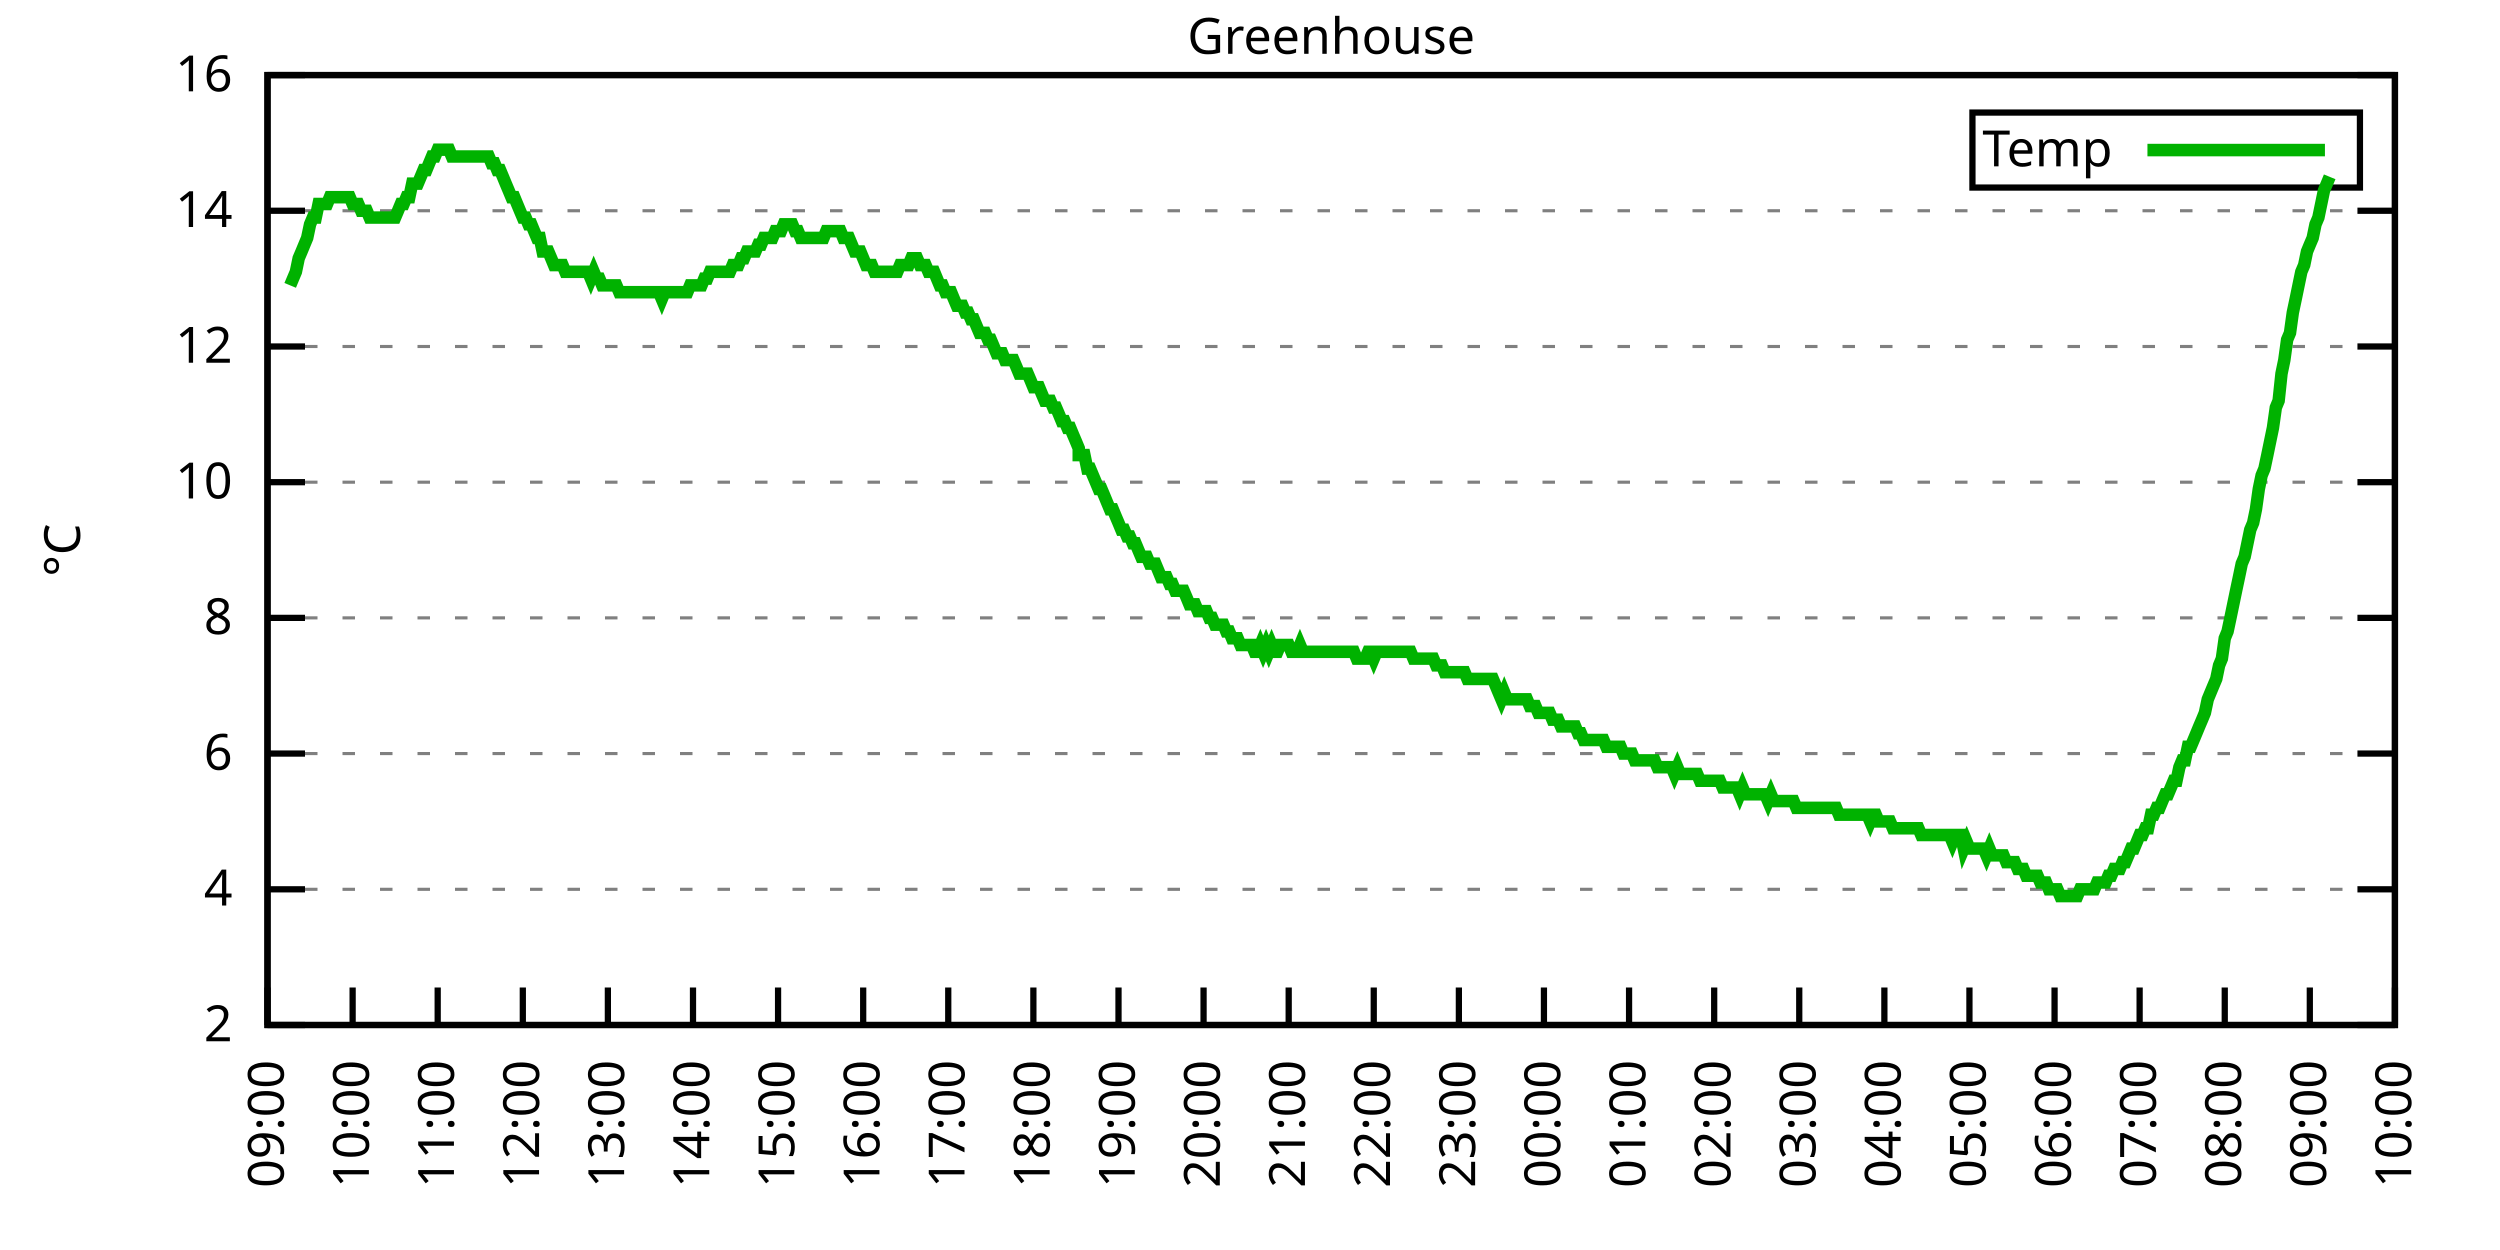
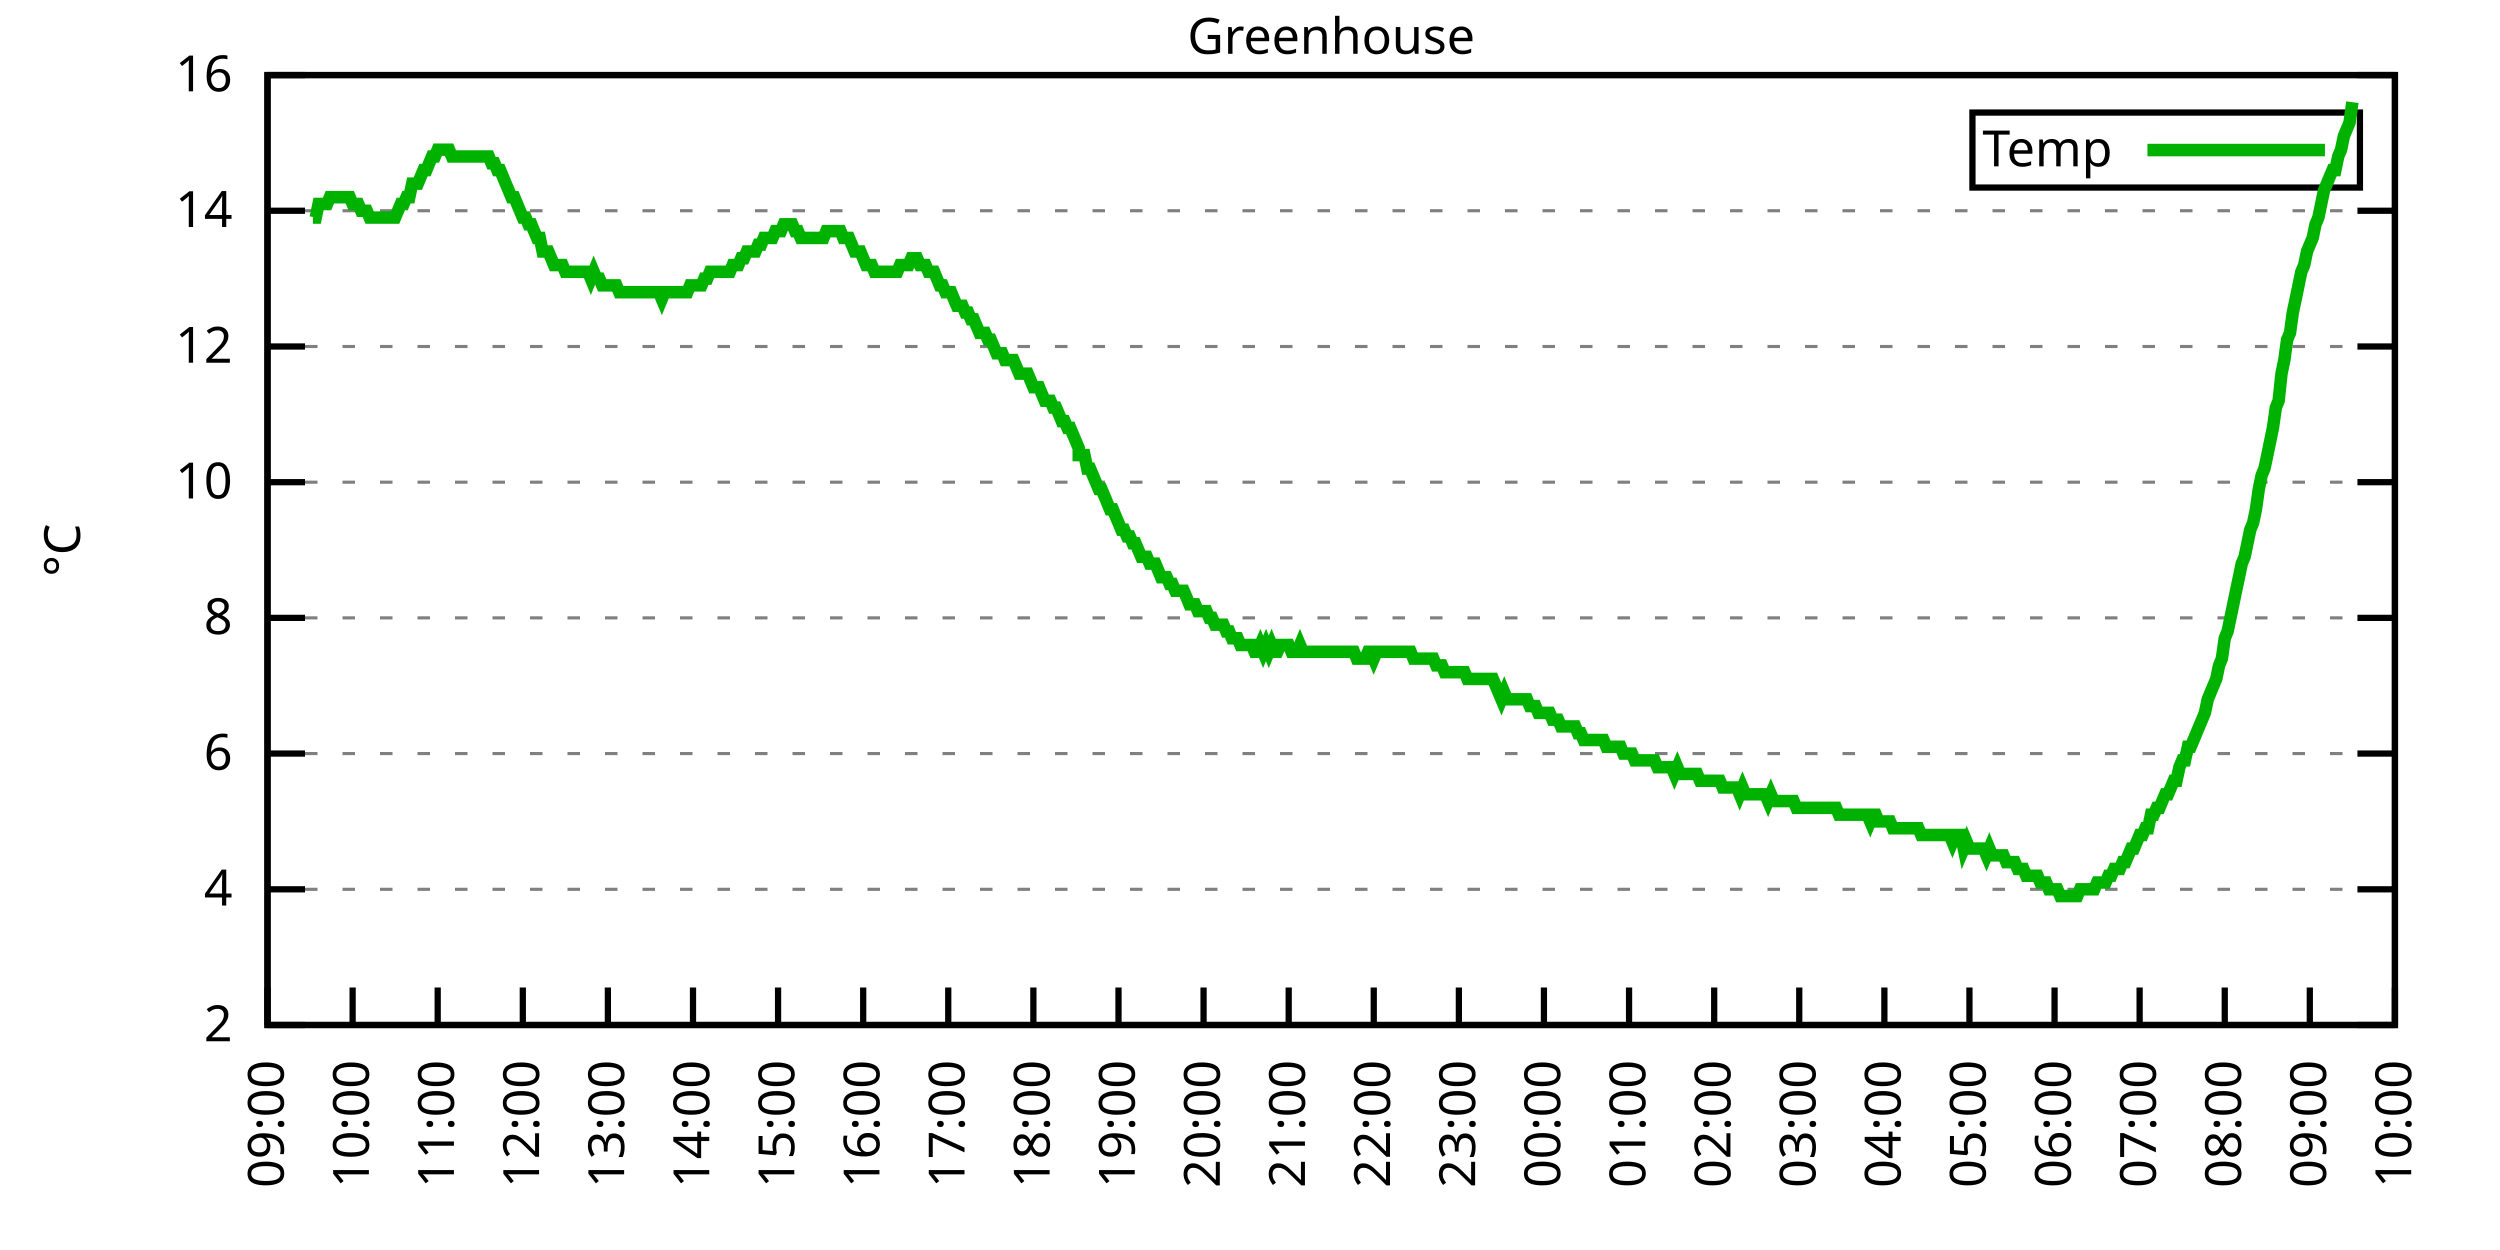
<svg xmlns="http://www.w3.org/2000/svg" xmlns:xlink="http://www.w3.org/1999/xlink" width="400" height="200" viewBox="0 0 400 200">
  <g id="gnuplot_canvas">
    <rect x="0" y="0" width="400" height="200" fill="none" />
    <defs>
      <circle id="gpDot" r="0.5" stroke-width="0.5" stroke="currentColor" />
      <path id="gpPt0" stroke-width="0.333" stroke="currentColor" d="M-1,0 h2 M0,-1 v2" />
      <path id="gpPt1" stroke-width="0.333" stroke="currentColor" d="M-1,-1 L1,1 M1,-1 L-1,1" />
      <path id="gpPt2" stroke-width="0.333" stroke="currentColor" d="M-1,0 L1,0 M0,-1 L0,1 M-1,-1 L1,1 M-1,1 L1,-1" />
      <rect id="gpPt3" stroke-width="0.333" stroke="currentColor" x="-1" y="-1" width="2" height="2" />
      <rect id="gpPt4" stroke-width="0.333" stroke="currentColor" fill="currentColor" x="-1" y="-1" width="2" height="2" />
      <circle id="gpPt5" stroke-width="0.333" stroke="currentColor" cx="0" cy="0" r="1" />
      <use xlink:href="#gpPt5" id="gpPt6" fill="currentColor" stroke="none" />
      <path id="gpPt7" stroke-width="0.333" stroke="currentColor" d="M0,-1.33 L-1.33,0.67 L1.33,0.67 z" />
      <use xlink:href="#gpPt7" id="gpPt8" fill="currentColor" stroke="none" />
      <use xlink:href="#gpPt7" id="gpPt9" stroke="currentColor" transform="rotate(180)" />
      <use xlink:href="#gpPt9" id="gpPt10" fill="currentColor" stroke="none" />
      <use xlink:href="#gpPt3" id="gpPt11" stroke="currentColor" transform="rotate(45)" />
      <use xlink:href="#gpPt11" id="gpPt12" fill="currentColor" stroke="none" />
      <path id="gpPt13" stroke-width="0.333" stroke="currentColor" d="M0,1.330 L1.265,0.411 L0.782,-1.067 L-0.782,-1.076 L-1.265,0.411 z" />
      <use xlink:href="#gpPt13" id="gpPt14" fill="currentColor" stroke="none" />
      <filter id="textbox" filterUnits="objectBoundingBox" x="0" y="0" height="1" width="1">
        <feFlood flood-color="white" flood-opacity="1" result="bgnd" />
        <feComposite in="SourceGraphic" in2="bgnd" operator="atop" />
      </filter>
      <filter id="greybox" filterUnits="objectBoundingBox" x="0" y="0" height="1" width="1">
        <feFlood flood-color="lightgrey" flood-opacity="1" result="grey" />
        <feComposite in="SourceGraphic" in2="grey" operator="atop" />
      </filter>
    </defs>
    <g fill="none" color="white" stroke="currentColor" stroke-width="1.00" stroke-linecap="butt" stroke-linejoin="miter">
</g>
    <g fill="none" color="black" stroke="currentColor" stroke-width="1.00" stroke-linecap="butt" stroke-linejoin="miter">
      <g stroke="none" shape-rendering="crispEdges">
        <polygon fill="rgb(255, 255, 255)" points="42.80,164.00 383.18,164.00 383.18,12.02 42.80,12.02 " />
      </g>
    </g>
    <g fill="none" color="black" stroke="currentColor" stroke-width="1.00" stroke-linecap="butt" stroke-linejoin="miter">
</g>
    <g fill="none" color="black" stroke="black" stroke-width="0.50" stroke-linecap="butt" stroke-linejoin="miter">
</g>
    <g fill="none" color="gray" stroke="currentColor" stroke-width="0.50" stroke-linecap="butt" stroke-linejoin="miter">
      <path stroke="gray" stroke-dasharray="2,4" class="gridline" d="M42.80,164.00 L383.19,164.00  " />
    </g>
    <g fill="none" color="gray" stroke="gray" stroke-width="1.00" stroke-linecap="butt" stroke-linejoin="miter">
</g>
    <g fill="none" color="black" stroke="currentColor" stroke-width="1.00" stroke-linecap="butt" stroke-linejoin="miter">
      <path stroke="black" d="M42.80,164.00 L48.80,164.00 M383.19,164.00 L377.19,164.00  " />
      <g transform="translate(37.20,166.60)" stroke="none" fill="black" font-family="Sans" font-size="8.00" text-anchor="end">
        <text>
          <tspan font-family="Sans"> 2</tspan>
        </text>
      </g>
    </g>
    <g fill="none" color="black" stroke="currentColor" stroke-width="1.00" stroke-linecap="butt" stroke-linejoin="miter">
</g>
    <g fill="none" color="black" stroke="black" stroke-width="0.50" stroke-linecap="butt" stroke-linejoin="miter">
</g>
    <g fill="none" color="gray" stroke="currentColor" stroke-width="0.50" stroke-linecap="butt" stroke-linejoin="miter">
      <path stroke="gray" stroke-dasharray="2,4" class="gridline" d="M42.80,142.29 L383.19,142.29  " />
    </g>
    <g fill="none" color="gray" stroke="gray" stroke-width="1.00" stroke-linecap="butt" stroke-linejoin="miter">
</g>
    <g fill="none" color="black" stroke="currentColor" stroke-width="1.00" stroke-linecap="butt" stroke-linejoin="miter">
      <path stroke="black" d="M42.80,142.29 L48.80,142.29 M383.19,142.29 L377.19,142.29  " />
      <g transform="translate(37.20,144.89)" stroke="none" fill="black" font-family="Sans" font-size="8.00" text-anchor="end">
        <text>
          <tspan font-family="Sans"> 4</tspan>
        </text>
      </g>
    </g>
    <g fill="none" color="black" stroke="currentColor" stroke-width="1.00" stroke-linecap="butt" stroke-linejoin="miter">
</g>
    <g fill="none" color="black" stroke="black" stroke-width="0.50" stroke-linecap="butt" stroke-linejoin="miter">
</g>
    <g fill="none" color="gray" stroke="currentColor" stroke-width="0.50" stroke-linecap="butt" stroke-linejoin="miter">
      <path stroke="gray" stroke-dasharray="2,4" class="gridline" d="M42.80,120.57 L383.19,120.57  " />
    </g>
    <g fill="none" color="gray" stroke="gray" stroke-width="1.00" stroke-linecap="butt" stroke-linejoin="miter">
</g>
    <g fill="none" color="black" stroke="currentColor" stroke-width="1.00" stroke-linecap="butt" stroke-linejoin="miter">
      <path stroke="black" d="M42.80,120.57 L48.80,120.57 M383.19,120.57 L377.19,120.57  " />
      <g transform="translate(37.20,123.17)" stroke="none" fill="black" font-family="Sans" font-size="8.00" text-anchor="end">
        <text>
          <tspan font-family="Sans"> 6</tspan>
        </text>
      </g>
    </g>
    <g fill="none" color="black" stroke="currentColor" stroke-width="1.00" stroke-linecap="butt" stroke-linejoin="miter">
</g>
    <g fill="none" color="black" stroke="black" stroke-width="0.50" stroke-linecap="butt" stroke-linejoin="miter">
</g>
    <g fill="none" color="gray" stroke="currentColor" stroke-width="0.50" stroke-linecap="butt" stroke-linejoin="miter">
      <path stroke="gray" stroke-dasharray="2,4" class="gridline" d="M42.80,98.86 L383.19,98.86  " />
    </g>
    <g fill="none" color="gray" stroke="gray" stroke-width="1.00" stroke-linecap="butt" stroke-linejoin="miter">
</g>
    <g fill="none" color="black" stroke="currentColor" stroke-width="1.00" stroke-linecap="butt" stroke-linejoin="miter">
      <path stroke="black" d="M42.80,98.86 L48.80,98.86 M383.19,98.86 L377.19,98.86  " />
      <g transform="translate(37.20,101.46)" stroke="none" fill="black" font-family="Sans" font-size="8.00" text-anchor="end">
        <text>
          <tspan font-family="Sans"> 8</tspan>
        </text>
      </g>
    </g>
    <g fill="none" color="black" stroke="currentColor" stroke-width="1.00" stroke-linecap="butt" stroke-linejoin="miter">
</g>
    <g fill="none" color="black" stroke="black" stroke-width="0.50" stroke-linecap="butt" stroke-linejoin="miter">
</g>
    <g fill="none" color="gray" stroke="currentColor" stroke-width="0.50" stroke-linecap="butt" stroke-linejoin="miter">
      <path stroke="gray" stroke-dasharray="2,4" class="gridline" d="M42.80,77.15 L383.19,77.15  " />
    </g>
    <g fill="none" color="gray" stroke="gray" stroke-width="1.00" stroke-linecap="butt" stroke-linejoin="miter">
</g>
    <g fill="none" color="black" stroke="currentColor" stroke-width="1.00" stroke-linecap="butt" stroke-linejoin="miter">
      <path stroke="black" d="M42.80,77.15 L48.80,77.15 M383.19,77.15 L377.19,77.15  " />
      <g transform="translate(37.20,79.75)" stroke="none" fill="black" font-family="Sans" font-size="8.00" text-anchor="end">
        <text>
          <tspan font-family="Sans"> 10</tspan>
        </text>
      </g>
    </g>
    <g fill="none" color="black" stroke="currentColor" stroke-width="1.00" stroke-linecap="butt" stroke-linejoin="miter">
</g>
    <g fill="none" color="black" stroke="black" stroke-width="0.50" stroke-linecap="butt" stroke-linejoin="miter">
</g>
    <g fill="none" color="gray" stroke="currentColor" stroke-width="0.50" stroke-linecap="butt" stroke-linejoin="miter">
      <path stroke="gray" stroke-dasharray="2,4" class="gridline" d="M42.80,55.44 L383.19,55.44  " />
    </g>
    <g fill="none" color="gray" stroke="gray" stroke-width="1.00" stroke-linecap="butt" stroke-linejoin="miter">
</g>
    <g fill="none" color="black" stroke="currentColor" stroke-width="1.00" stroke-linecap="butt" stroke-linejoin="miter">
      <path stroke="black" d="M42.80,55.44 L48.80,55.44 M383.19,55.44 L377.19,55.44  " />
      <g transform="translate(37.20,58.04)" stroke="none" fill="black" font-family="Sans" font-size="8.00" text-anchor="end">
        <text>
          <tspan font-family="Sans"> 12</tspan>
        </text>
      </g>
    </g>
    <g fill="none" color="black" stroke="currentColor" stroke-width="1.00" stroke-linecap="butt" stroke-linejoin="miter">
</g>
    <g fill="none" color="black" stroke="black" stroke-width="0.50" stroke-linecap="butt" stroke-linejoin="miter">
</g>
    <g fill="none" color="gray" stroke="currentColor" stroke-width="0.50" stroke-linecap="butt" stroke-linejoin="miter">
      <path stroke="gray" stroke-dasharray="2,4" class="gridline" d="M42.80,33.72 L383.19,33.72  " />
    </g>
    <g fill="none" color="gray" stroke="gray" stroke-width="1.00" stroke-linecap="butt" stroke-linejoin="miter">
</g>
    <g fill="none" color="black" stroke="currentColor" stroke-width="1.00" stroke-linecap="butt" stroke-linejoin="miter">
      <path stroke="black" d="M42.80,33.72 L48.80,33.72 M383.19,33.72 L377.19,33.72  " />
      <g transform="translate(37.20,36.32)" stroke="none" fill="black" font-family="Sans" font-size="8.00" text-anchor="end">
        <text>
          <tspan font-family="Sans"> 14</tspan>
        </text>
      </g>
    </g>
    <g fill="none" color="black" stroke="currentColor" stroke-width="1.00" stroke-linecap="butt" stroke-linejoin="miter">
</g>
    <g fill="none" color="black" stroke="black" stroke-width="0.50" stroke-linecap="butt" stroke-linejoin="miter">
</g>
    <g fill="none" color="gray" stroke="currentColor" stroke-width="0.50" stroke-linecap="butt" stroke-linejoin="miter">
      <path stroke="gray" stroke-dasharray="2,4" class="gridline" d="M42.80,12.01 L383.19,12.01  " />
    </g>
    <g fill="none" color="gray" stroke="gray" stroke-width="1.00" stroke-linecap="butt" stroke-linejoin="miter">
</g>
    <g fill="none" color="black" stroke="currentColor" stroke-width="1.00" stroke-linecap="butt" stroke-linejoin="miter">
      <path stroke="black" d="M42.80,12.01 L48.80,12.01 M383.19,12.01 L377.19,12.01  " />
      <g transform="translate(37.20,14.61)" stroke="none" fill="black" font-family="Sans" font-size="8.00" text-anchor="end">
        <text>
          <tspan font-family="Sans"> 16</tspan>
        </text>
      </g>
    </g>
    <g fill="none" color="black" stroke="currentColor" stroke-width="1.00" stroke-linecap="butt" stroke-linejoin="miter">
      <path stroke="black" d="M42.80,164.00 L42.80,158.00  " />
      <g transform="translate(45.40,169.60) rotate(270.00)" stroke="none" fill="black" font-family="Sans" font-size="8.00" text-anchor="end">
        <text>
          <tspan font-family="Sans">09:00</tspan>
        </text>
      </g>
    </g>
    <g fill="none" color="black" stroke="currentColor" stroke-width="1.00" stroke-linecap="butt" stroke-linejoin="miter">
      <path stroke="black" d="M56.42,164.00 L56.42,158.00  " />
      <g transform="translate(59.02,169.60) rotate(270.00)" stroke="none" fill="black" font-family="Sans" font-size="8.00" text-anchor="end">
        <text>
          <tspan font-family="Sans">10:00</tspan>
        </text>
      </g>
    </g>
    <g fill="none" color="black" stroke="currentColor" stroke-width="1.00" stroke-linecap="butt" stroke-linejoin="miter">
      <path stroke="black" d="M70.03,164.00 L70.03,158.00  " />
      <g transform="translate(72.63,169.60) rotate(270.00)" stroke="none" fill="black" font-family="Sans" font-size="8.00" text-anchor="end">
        <text>
          <tspan font-family="Sans">11:00</tspan>
        </text>
      </g>
    </g>
    <g fill="none" color="black" stroke="currentColor" stroke-width="1.00" stroke-linecap="butt" stroke-linejoin="miter">
      <path stroke="black" d="M83.65,164.00 L83.65,158.00  " />
      <g transform="translate(86.25,169.60) rotate(270.00)" stroke="none" fill="black" font-family="Sans" font-size="8.00" text-anchor="end">
        <text>
          <tspan font-family="Sans">12:00</tspan>
        </text>
      </g>
    </g>
    <g fill="none" color="black" stroke="currentColor" stroke-width="1.00" stroke-linecap="butt" stroke-linejoin="miter">
      <path stroke="black" d="M97.26,164.00 L97.26,158.00  " />
      <g transform="translate(99.86,169.60) rotate(270.00)" stroke="none" fill="black" font-family="Sans" font-size="8.00" text-anchor="end">
        <text>
          <tspan font-family="Sans">13:00</tspan>
        </text>
      </g>
    </g>
    <g fill="none" color="black" stroke="currentColor" stroke-width="1.00" stroke-linecap="butt" stroke-linejoin="miter">
      <path stroke="black" d="M110.88,164.00 L110.88,158.00  " />
      <g transform="translate(113.48,169.60) rotate(270.00)" stroke="none" fill="black" font-family="Sans" font-size="8.00" text-anchor="end">
        <text>
          <tspan font-family="Sans">14:00</tspan>
        </text>
      </g>
    </g>
    <g fill="none" color="black" stroke="currentColor" stroke-width="1.00" stroke-linecap="butt" stroke-linejoin="miter">
      <path stroke="black" d="M124.49,164.00 L124.49,158.00  " />
      <g transform="translate(127.09,169.60) rotate(270.00)" stroke="none" fill="black" font-family="Sans" font-size="8.00" text-anchor="end">
        <text>
          <tspan font-family="Sans">15:00</tspan>
        </text>
      </g>
    </g>
    <g fill="none" color="black" stroke="currentColor" stroke-width="1.00" stroke-linecap="butt" stroke-linejoin="miter">
      <path stroke="black" d="M138.11,164.00 L138.11,158.00  " />
      <g transform="translate(140.71,169.60) rotate(270.00)" stroke="none" fill="black" font-family="Sans" font-size="8.00" text-anchor="end">
        <text>
          <tspan font-family="Sans">16:00</tspan>
        </text>
      </g>
    </g>
    <g fill="none" color="black" stroke="currentColor" stroke-width="1.00" stroke-linecap="butt" stroke-linejoin="miter">
      <path stroke="black" d="M151.72,164.00 L151.72,158.00  " />
      <g transform="translate(154.32,169.60) rotate(270.00)" stroke="none" fill="black" font-family="Sans" font-size="8.00" text-anchor="end">
        <text>
          <tspan font-family="Sans">17:00</tspan>
        </text>
      </g>
    </g>
    <g fill="none" color="black" stroke="currentColor" stroke-width="1.00" stroke-linecap="butt" stroke-linejoin="miter">
      <path stroke="black" d="M165.34,164.00 L165.34,158.00  " />
      <g transform="translate(167.94,169.60) rotate(270.00)" stroke="none" fill="black" font-family="Sans" font-size="8.00" text-anchor="end">
        <text>
          <tspan font-family="Sans">18:00</tspan>
        </text>
      </g>
    </g>
    <g fill="none" color="black" stroke="currentColor" stroke-width="1.00" stroke-linecap="butt" stroke-linejoin="miter">
      <path stroke="black" d="M178.96,164.00 L178.96,158.00  " />
      <g transform="translate(181.56,169.60) rotate(270.00)" stroke="none" fill="black" font-family="Sans" font-size="8.00" text-anchor="end">
        <text>
          <tspan font-family="Sans">19:00</tspan>
        </text>
      </g>
    </g>
    <g fill="none" color="black" stroke="currentColor" stroke-width="1.00" stroke-linecap="butt" stroke-linejoin="miter">
      <path stroke="black" d="M192.57,164.00 L192.57,158.00  " />
      <g transform="translate(195.17,169.60) rotate(270.00)" stroke="none" fill="black" font-family="Sans" font-size="8.00" text-anchor="end">
        <text>
          <tspan font-family="Sans">20:00</tspan>
        </text>
      </g>
    </g>
    <g fill="none" color="black" stroke="currentColor" stroke-width="1.00" stroke-linecap="butt" stroke-linejoin="miter">
      <path stroke="black" d="M206.19,164.00 L206.19,158.00  " />
      <g transform="translate(208.79,169.60) rotate(270.00)" stroke="none" fill="black" font-family="Sans" font-size="8.00" text-anchor="end">
        <text>
          <tspan font-family="Sans">21:00</tspan>
        </text>
      </g>
    </g>
    <g fill="none" color="black" stroke="currentColor" stroke-width="1.00" stroke-linecap="butt" stroke-linejoin="miter">
      <path stroke="black" d="M219.80,164.00 L219.80,158.00  " />
      <g transform="translate(222.40,169.60) rotate(270.00)" stroke="none" fill="black" font-family="Sans" font-size="8.00" text-anchor="end">
        <text>
          <tspan font-family="Sans">22:00</tspan>
        </text>
      </g>
    </g>
    <g fill="none" color="black" stroke="currentColor" stroke-width="1.00" stroke-linecap="butt" stroke-linejoin="miter">
      <path stroke="black" d="M233.42,164.00 L233.42,158.00  " />
      <g transform="translate(236.02,169.60) rotate(270.00)" stroke="none" fill="black" font-family="Sans" font-size="8.00" text-anchor="end">
        <text>
          <tspan font-family="Sans">23:00</tspan>
        </text>
      </g>
    </g>
    <g fill="none" color="black" stroke="currentColor" stroke-width="1.00" stroke-linecap="butt" stroke-linejoin="miter">
      <path stroke="black" d="M247.03,164.00 L247.03,158.00  " />
      <g transform="translate(249.63,169.60) rotate(270.00)" stroke="none" fill="black" font-family="Sans" font-size="8.00" text-anchor="end">
        <text>
          <tspan font-family="Sans">00:00</tspan>
        </text>
      </g>
    </g>
    <g fill="none" color="black" stroke="currentColor" stroke-width="1.00" stroke-linecap="butt" stroke-linejoin="miter">
      <path stroke="black" d="M260.65,164.00 L260.65,158.00  " />
      <g transform="translate(263.25,169.60) rotate(270.00)" stroke="none" fill="black" font-family="Sans" font-size="8.00" text-anchor="end">
        <text>
          <tspan font-family="Sans">01:00</tspan>
        </text>
      </g>
    </g>
    <g fill="none" color="black" stroke="currentColor" stroke-width="1.00" stroke-linecap="butt" stroke-linejoin="miter">
      <path stroke="black" d="M274.27,164.00 L274.27,158.00  " />
      <g transform="translate(276.87,169.60) rotate(270.00)" stroke="none" fill="black" font-family="Sans" font-size="8.00" text-anchor="end">
        <text>
          <tspan font-family="Sans">02:00</tspan>
        </text>
      </g>
    </g>
    <g fill="none" color="black" stroke="currentColor" stroke-width="1.00" stroke-linecap="butt" stroke-linejoin="miter">
      <path stroke="black" d="M287.88,164.00 L287.88,158.00  " />
      <g transform="translate(290.48,169.60) rotate(270.00)" stroke="none" fill="black" font-family="Sans" font-size="8.00" text-anchor="end">
        <text>
          <tspan font-family="Sans">03:00</tspan>
        </text>
      </g>
    </g>
    <g fill="none" color="black" stroke="currentColor" stroke-width="1.00" stroke-linecap="butt" stroke-linejoin="miter">
      <path stroke="black" d="M301.50,164.00 L301.50,158.00  " />
      <g transform="translate(304.10,169.60) rotate(270.00)" stroke="none" fill="black" font-family="Sans" font-size="8.00" text-anchor="end">
        <text>
          <tspan font-family="Sans">04:00</tspan>
        </text>
      </g>
    </g>
    <g fill="none" color="black" stroke="currentColor" stroke-width="1.00" stroke-linecap="butt" stroke-linejoin="miter">
      <path stroke="black" d="M315.11,164.00 L315.11,158.00  " />
      <g transform="translate(317.71,169.60) rotate(270.00)" stroke="none" fill="black" font-family="Sans" font-size="8.00" text-anchor="end">
        <text>
          <tspan font-family="Sans">05:00</tspan>
        </text>
      </g>
    </g>
    <g fill="none" color="black" stroke="currentColor" stroke-width="1.00" stroke-linecap="butt" stroke-linejoin="miter">
      <path stroke="black" d="M328.73,164.00 L328.73,158.00  " />
      <g transform="translate(331.33,169.60) rotate(270.00)" stroke="none" fill="black" font-family="Sans" font-size="8.00" text-anchor="end">
        <text>
          <tspan font-family="Sans">06:00</tspan>
        </text>
      </g>
    </g>
    <g fill="none" color="black" stroke="currentColor" stroke-width="1.00" stroke-linecap="butt" stroke-linejoin="miter">
      <path stroke="black" d="M342.34,164.00 L342.34,158.00  " />
      <g transform="translate(344.94,169.60) rotate(270.00)" stroke="none" fill="black" font-family="Sans" font-size="8.00" text-anchor="end">
        <text>
          <tspan font-family="Sans">07:00</tspan>
        </text>
      </g>
    </g>
    <g fill="none" color="black" stroke="currentColor" stroke-width="1.00" stroke-linecap="butt" stroke-linejoin="miter">
      <path stroke="black" d="M355.96,164.00 L355.96,158.00  " />
      <g transform="translate(358.56,169.60) rotate(270.00)" stroke="none" fill="black" font-family="Sans" font-size="8.00" text-anchor="end">
        <text>
          <tspan font-family="Sans">08:00</tspan>
        </text>
      </g>
    </g>
    <g fill="none" color="black" stroke="currentColor" stroke-width="1.00" stroke-linecap="butt" stroke-linejoin="miter">
      <path stroke="black" d="M369.57,164.00 L369.57,158.00  " />
      <g transform="translate(372.17,169.60) rotate(270.00)" stroke="none" fill="black" font-family="Sans" font-size="8.00" text-anchor="end">
        <text>
          <tspan font-family="Sans">09:00</tspan>
        </text>
      </g>
    </g>
    <g fill="none" color="black" stroke="currentColor" stroke-width="1.00" stroke-linecap="butt" stroke-linejoin="miter">
      <path stroke="black" d="M383.19,164.00 L383.19,158.00  " />
      <g transform="translate(385.79,169.60) rotate(270.00)" stroke="none" fill="black" font-family="Sans" font-size="8.00" text-anchor="end">
        <text>
          <tspan font-family="Sans">10:00</tspan>
        </text>
      </g>
    </g>
    <g fill="none" color="black" stroke="currentColor" stroke-width="1.00" stroke-linecap="butt" stroke-linejoin="miter">
</g>
    <g fill="none" color="black" stroke="currentColor" stroke-width="1.00" stroke-linecap="butt" stroke-linejoin="miter">
      <path stroke="black" d="M42.80,12.01 L42.80,164.00 L383.19,164.00 L383.19,12.01 L42.80,12.01 Z  " />
    </g>
    <g fill="none" color="black" stroke="currentColor" stroke-width="1.00" stroke-linecap="butt" stroke-linejoin="miter">
</g>
    <g fill="none" color="black" stroke="currentColor" stroke-width="1.00" stroke-linecap="butt" stroke-linejoin="miter">
      <path stroke="black" d="M315.59,30.01 L315.59,18.01 L377.59,18.01 L377.59,30.01 L315.59,30.01 Z  " />
    </g>
    <g id="Greenhouse_plot_1">
      <g fill="none" color="white" stroke="black" stroke-width="2.00" stroke-linecap="butt" stroke-linejoin="miter">
</g>
      <g fill="none" color="black" stroke="currentColor" stroke-width="2.00" stroke-linecap="butt" stroke-linejoin="miter">
        <g transform="translate(337.99,26.61)" stroke="none" fill="black" font-family="Sans" font-size="8.00" text-anchor="end">
          <text>
            <tspan font-family="Sans">Temp</tspan>
          </text>
        </g>
      </g>
      <g fill="none" color="black" stroke="currentColor" stroke-width="2.00" stroke-linecap="butt" stroke-linejoin="miter">
-         <path stroke="rgb(  0, 178,   0)" d="M343.59,24.01 L371.99,24.01 M46.43,45.66 L46.88,44.58 L47.34,43.49 L47.79,41.32 L48.25,40.24 L48.70,39.15   L49.15,38.07 L49.61,35.89 L50.06,34.81 L50.52,34.81 L50.97,32.64 L51.42,32.64 L51.88,32.64 L52.33,32.64   L52.78,31.55 L53.24,31.55 L53.69,31.55 L54.15,31.55 L54.60,31.55 L55.05,31.55 L55.51,31.55 L55.96,31.55   L56.42,32.64 L56.87,32.64 L57.32,32.64 L57.78,33.72 L58.23,33.72 L58.68,33.72 L59.14,34.81 L59.59,34.81   L60.05,34.81 L60.50,34.81 L60.95,34.81 L61.41,34.81 L61.86,34.81 L62.32,34.81 L62.77,34.81 L63.22,34.81   L63.68,33.72 L64.13,32.64 L64.58,32.64 L65.04,31.55 L65.49,31.55 L65.95,29.38 L66.40,29.38 L66.85,29.38   L67.31,28.29 L67.76,27.21 L68.22,27.21 L68.67,26.12 L69.12,25.04 L69.58,25.04 L70.03,23.95 L70.49,23.95   L70.94,23.95 L71.39,23.95 L71.85,23.95 L72.30,25.04 L72.75,25.04 L73.21,25.04 L73.66,25.04 L74.12,25.04   L74.57,25.04 L75.02,25.04 L75.48,25.04 L75.93,25.04 L76.39,25.04 L76.84,25.04 L77.29,25.04 L77.75,25.04   L78.20,25.04 L78.65,26.12 L79.11,26.12 L79.56,27.21 L80.02,27.21 L80.47,28.29 L80.92,29.38 L81.38,30.47   L81.83,31.55 L82.29,31.55 L82.74,32.64 L83.19,33.72 L83.65,34.81 L84.10,34.81 L84.55,35.89 L85.01,35.89   L85.46,36.98 L85.92,38.07 L86.37,38.07 L86.82,40.24 L87.28,40.24 L87.73,40.24 L88.19,41.32 L88.64,42.41   L89.09,42.41 L89.55,42.41 L90.00,42.41 L90.45,43.49 L90.91,43.49 L91.36,43.49 L91.82,43.49 L92.27,43.49   L92.72,43.49 L93.18,43.49 L93.63,43.49 L94.09,43.49 L94.54,44.58 L94.99,43.49 L95.45,44.58 L95.90,44.58   L96.35,45.66 L96.81,45.66 L97.26,45.66 L97.72,45.66 L98.17,45.66 L98.62,45.66 L99.08,46.75 L99.53,46.75   L99.99,46.75 L100.44,46.75 L100.89,46.75 L101.35,46.75 L101.80,46.75 L102.25,46.75 L102.71,46.75 L103.16,46.75   L103.62,46.75 L104.07,46.75 L104.52,46.75 L104.98,46.75 L105.43,46.75 L105.89,47.84 L106.34,46.75 L106.79,46.75   L107.25,46.75 L107.70,46.75 L108.15,46.75 L108.61,46.75 L109.06,46.75 L109.52,46.75 L109.97,46.75 L110.42,45.66   L110.88,45.66 L111.33,45.66 L111.79,45.66 L112.24,45.66 L112.69,44.58 L113.15,44.58 L113.60,43.49 L114.05,43.49   L114.51,43.49 L114.96,43.49 L115.42,43.49 L115.87,43.49 L116.32,43.49 L116.78,43.49 L117.23,42.41 L117.69,42.41   L118.14,42.41 L118.59,41.32 L119.05,41.32 L119.50,40.24 L119.96,40.24 L120.41,40.24 L120.86,40.24 L121.32,39.15   L121.77,39.15 L122.22,38.07 L122.68,38.07 L123.13,38.07 L123.59,38.07 L124.04,36.98 L124.49,36.98 L124.95,36.98   L125.40,35.89 L125.86,35.89 L126.31,35.89 L126.76,35.89 L127.22,36.98 L127.67,36.98 L128.12,38.07 L128.58,38.07   L129.03,38.07 L129.49,38.07 L129.94,38.07 L130.39,38.07 L130.85,38.07 L131.30,38.07 L131.76,38.07 L132.21,36.98   L132.66,36.98 L133.12,36.98 L133.57,36.98 L134.02,36.98 L134.48,36.98 L134.93,38.07 L135.39,38.07 L135.84,38.07   L136.29,39.15 L136.75,40.24 L137.20,40.24 L137.66,40.24 L138.11,41.32 L138.56,42.41 L139.02,42.41 L139.47,42.41   L139.92,43.49 L140.38,43.49 L140.83,43.49 L141.29,43.49 L141.74,43.49 L142.19,43.49 L142.65,43.49 L143.10,43.49   L143.56,43.49 L144.01,42.41 L144.46,42.41 L144.92,42.41 L145.37,42.41 L145.82,41.32 L146.28,41.32 L146.73,41.32   L147.19,42.41 L147.64,42.41 L148.09,42.41 L148.55,43.49 L149.00,43.49 L149.46,43.49 L149.91,44.58 L150.36,45.66   L150.82,45.66 L151.27,46.75 L151.72,46.75 L152.18,46.75 L152.63,47.84 L153.09,48.92 L153.54,48.92 L153.99,48.92   L154.45,50.01 L154.90,50.01 L155.36,51.09 L155.81,51.09 L156.26,52.18 L156.72,53.26 L157.17,53.26 L157.62,53.26   L158.08,54.35 L158.53,54.35 L158.99,55.44 L159.44,56.52 L159.89,56.52 L160.35,56.52 L160.80,57.61 L161.26,57.61   L161.71,57.61 L162.16,57.61 L162.62,58.69 L163.07,59.78 L163.52,59.78 L163.98,59.78 L164.43,59.78 L164.89,60.86   L165.34,61.95 L165.79,61.95 L166.25,61.95 L166.70,63.04 L167.16,64.12 L167.61,64.12 L168.06,64.12 L168.52,65.21   L168.97,65.21 L169.43,66.29 L169.88,67.38 L170.33,67.38 L170.79,68.46 L171.24,68.46 L171.69,69.55 L172.15,70.63   L172.60,71.72 L172.60,72.81 L173.51,72.81 L173.96,74.98 L174.42,74.98 L174.87,76.06 L175.33,77.15 L175.78,78.23   L176.23,78.23 L176.69,79.32 L177.14,80.41 L177.59,81.49 L178.05,81.49 L178.50,82.58 L178.96,83.66 L179.41,84.75   L179.86,84.75 L180.32,85.83 L180.77,85.83 L181.23,86.92 L181.68,86.92 L182.13,88.00 L182.59,89.09 L183.04,89.09   L183.49,89.09 L183.95,90.18 L184.40,90.18 L184.86,90.18 L185.31,91.26 L185.76,92.35 L186.22,92.35 L186.67,92.35   L187.13,93.43 L187.58,93.43 L188.03,94.52 L188.49,94.52 L188.94,94.52 L189.39,94.52 L189.85,95.60 L190.30,96.69   L190.76,96.69 L191.21,96.69 L191.66,97.78 L192.12,97.78 L192.57,97.78 L193.03,97.78 L193.48,98.86 L193.93,98.86   L194.39,99.95 L194.84,99.95 L195.29,99.95 L195.75,99.95 L196.20,101.03 L196.66,101.03 L197.11,102.12 L197.56,102.12   L198.02,102.12 L198.47,103.20 L198.93,103.20 L199.38,103.20 L199.83,103.20 L200.29,103.20 L200.74,104.29 L201.19,104.29   L201.65,103.20 L202.10,104.29 L202.56,103.20 L203.01,104.29 L203.46,103.20 L203.92,104.29 L204.37,104.29 L204.83,103.20   L205.28,103.20 L205.73,103.20 L206.19,103.20 L206.64,104.29 L207.09,104.29 L207.55,104.29 L208.00,103.20 L208.46,104.29   L208.91,104.29 L209.36,104.29 L209.82,104.29 L210.27,104.29 L210.73,104.29 L211.18,104.29 L211.63,104.29 L212.09,104.29   L212.54,104.29 L213.00,104.29 L213.45,104.29 L213.90,104.29 L214.36,104.29 L214.81,104.29 L215.26,104.29 L215.72,104.29   L216.17,104.29 L216.63,104.29 L217.08,105.38 L217.53,105.38 L217.99,105.38 L218.44,105.38 L218.90,104.29 L219.35,104.29   L219.80,105.38 L220.26,104.29 L220.71,104.29 L221.16,104.29 L221.62,104.29 L222.07,104.29 L222.53,104.29 L222.98,104.29   L223.43,104.29 L223.89,104.29 L224.34,104.29 L224.80,104.29 L225.25,104.29 L225.70,104.29 L226.16,105.38 L226.61,105.38   L227.06,105.38 L227.52,105.38 L227.97,105.38 L228.43,105.38 L228.88,105.38 L229.33,105.38 L229.79,106.46 L230.24,106.46   L230.70,106.46 L231.15,107.55 L231.60,107.55 L232.06,107.55 L232.51,107.55 L232.96,107.55 L233.42,107.55 L233.87,107.55   L234.33,107.55 L234.78,108.63 L235.23,108.63 L235.69,108.63 L236.14,108.63 L236.60,108.63 L237.05,108.63 L237.50,108.63   L237.96,108.63 L238.41,108.63 L238.86,108.63 L239.32,109.72 L239.77,110.80 L240.23,111.89 L240.68,110.80 L241.13,111.89   L241.59,111.89 L242.04,111.89 L242.50,111.89 L242.95,111.89 L243.40,111.89 L243.86,111.89 L244.31,111.89 L244.76,112.97   L245.22,112.97 L245.67,112.97 L246.13,114.06 L246.58,114.06 L247.03,114.06 L247.49,114.06 L247.94,114.06 L248.40,115.15   L248.85,115.15 L249.30,115.15 L249.76,116.23 L250.21,116.23 L250.66,116.23 L251.12,116.23 L251.57,116.23 L252.03,116.23   L252.48,117.32 L252.93,117.32 L253.39,118.40 L253.84,118.40 L254.30,118.40 L254.75,118.40 L255.20,118.40 L255.66,118.40   L256.11,118.40 L256.56,118.40 L257.02,119.49 L257.47,119.49 L257.93,119.49 L258.38,119.49 L258.83,119.49 L259.29,119.49   L259.74,120.57 L260.20,120.57 L260.65,120.57 L261.10,120.57 L261.56,121.66 L262.01,121.66 L262.47,121.66 L262.92,121.66   L263.37,121.66 L263.83,121.66 L264.28,121.66 L264.73,121.66 L265.19,122.75 L265.64,122.75 L266.10,122.75 L266.55,122.75   L267.00,122.75 L267.46,122.75 L267.91,123.83 L268.37,122.75 L268.82,123.83 L269.27,123.83 L269.73,123.83 L270.18,123.83   L270.63,123.83 L271.09,123.83 L271.54,123.83 L272.00,124.92 L272.45,124.92 L272.90,124.92 L273.36,124.92 L273.81,124.92   L274.27,124.92 L274.72,124.92 L275.17,124.92 L275.63,126.00 L276.08,126.00 L276.53,126.00 L276.99,126.00 L277.44,126.00   L277.90,126.00 L278.35,127.09 L278.80,126.00 L279.26,127.09 L279.71,127.09 L280.17,127.09 L280.62,127.09 L281.07,127.09   L281.53,127.09 L281.98,127.09 L282.43,127.09 L282.89,128.17 L283.34,127.09 L283.80,128.17 L284.25,128.17 L284.70,128.17   L285.16,128.17 L285.61,128.17 L286.07,128.17 L286.52,128.17 L286.97,128.17 L287.43,129.26 L287.88,129.26 L288.33,129.26   L288.79,129.26 L289.24,129.26 L289.70,129.26 L290.15,129.26 L290.60,129.26 L291.06,129.26 L291.51,129.26 L291.97,129.26   L292.42,129.26 L292.87,129.26 L293.33,129.26 L293.78,129.26 L294.23,130.35 L294.69,130.35 L295.14,130.35 L295.60,130.35   L296.05,130.35 L296.50,130.35 L296.96,130.35 L297.41,130.35 L297.87,130.35 L298.32,130.35 L298.77,130.35 L299.23,131.43   L299.68,130.35 L300.13,130.35 L300.59,131.43 L301.04,131.43 L301.50,131.43 L301.95,131.43 L302.40,131.43 L302.86,132.52   L303.31,132.52 L303.77,132.52 L304.22,132.52 L304.67,132.52 L305.13,132.52 L305.58,132.52 L306.03,132.52 L306.49,132.52   L306.94,132.52 L307.40,133.60 L307.85,133.60 L308.30,133.60 L308.76,133.60 L309.21,133.60 L309.67,133.60 L310.12,133.60   L310.57,133.60 L311.03,133.60 L311.48,133.60 L311.94,133.60 L312.39,134.69 L312.84,133.60 L313.30,133.60 L313.75,133.60   L314.20,135.77 L314.66,134.69 L315.11,135.77 L315.57,135.77 L316.02,135.77 L316.47,135.77 L316.93,135.77 L317.38,135.77   L317.84,136.86 L318.29,135.77 L318.74,136.86 L319.20,136.86 L319.65,136.86 L320.10,136.86 L320.56,136.86 L321.01,137.94   L321.47,137.94 L321.92,137.94 L322.37,137.94 L322.83,139.03 L323.28,139.03 L323.74,139.03 L324.19,140.12 L324.64,140.12   L325.10,140.12 L325.55,140.12 L326.00,140.12 L326.46,141.20 L326.91,141.20 L327.37,141.20 L327.82,142.29 L328.27,142.29   L328.73,142.29 L329.18,142.29 L329.64,143.37 L330.09,143.37 L330.54,143.37 L331.00,143.37 L331.45,143.37 L331.90,143.37   L332.36,143.37 L332.81,142.29 L333.27,142.29 L333.72,142.29 L334.17,142.29 L334.63,142.29 L335.08,142.29 L335.54,141.20   L335.99,141.20 L336.44,141.20 L336.90,141.20 L337.35,140.12 L337.80,140.12 L338.26,139.03 L338.71,139.03 L339.17,139.03   L339.62,137.94 L340.07,137.94 L340.53,136.86 L340.98,135.77 L341.44,135.77 L341.89,134.69 L342.34,133.60 L342.80,133.60   L343.25,132.52 L343.70,132.52 L344.16,130.35 L344.61,130.35 L345.07,129.26 L345.52,129.26 L345.97,128.17 L346.43,127.09   L346.88,127.09 L347.34,126.00 L347.79,124.92 L348.24,124.92 L348.70,122.75 L349.15,121.66 L349.60,121.66 L350.06,119.49   L350.51,119.49 L350.97,118.40 L351.42,117.32 L351.87,116.23 L352.33,115.15 L352.78,114.06 L353.24,111.89 L353.69,110.80   L354.14,109.72 L354.60,108.63 L355.05,106.46 L355.50,105.38 L355.96,102.12 L356.41,101.03 L356.87,98.86 L357.32,96.69   L357.77,94.52 L358.23,92.35 L358.68,90.18 L359.14,89.09 L359.59,86.92 L360.04,84.75 L360.50,83.66 L360.95,81.49   L361.41,78.23 L361.86,76.06 L362.31,74.98 L362.77,72.81 L363.22,70.63 L363.67,68.46 L364.13,65.21 L364.58,64.12   L365.04,59.78 L365.49,57.61 L365.94,54.35 L366.40,53.26 L366.85,50.01 L367.31,47.84 L367.76,45.66 L368.21,43.49   L368.67,42.41 L369.12,40.24 L369.57,39.15 L370.03,38.07 L370.48,35.89 L370.94,34.81 L371.39,32.64 L371.84,30.47   L372.30,29.38 L372.75,28.29  " />
+         <path stroke="rgb(  0, 178,   0)" d="M343.59,24.01 L371.99,24.01 M50.06,34.81 L50.52,34.81 L50.97,32.64 L51.42,32.64 L51.88,32.64 L52.33,32.64   L52.78,31.55 L53.24,31.55 L53.69,31.55 L54.15,31.55 L54.60,31.55 L55.05,31.55 L55.51,31.55 L55.96,31.55   L56.42,32.64 L56.87,32.64 L57.32,32.64 L57.78,33.72 L58.23,33.72 L58.68,33.72 L59.14,34.81 L59.59,34.81   L60.05,34.81 L60.50,34.81 L60.95,34.81 L61.41,34.81 L61.86,34.81 L62.32,34.81 L62.77,34.81 L63.22,34.81   L63.68,33.72 L64.13,32.64 L64.58,32.64 L65.04,31.55 L65.49,31.55 L65.95,29.38 L66.40,29.38 L66.85,29.38   L67.31,28.29 L67.76,27.21 L68.22,27.21 L68.67,26.12 L69.12,25.04 L69.58,25.04 L70.03,23.95 L70.49,23.95   L70.94,23.95 L71.39,23.95 L71.85,23.95 L72.30,25.04 L72.75,25.04 L73.21,25.04 L73.66,25.04 L74.12,25.04   L74.57,25.04 L75.02,25.04 L75.48,25.04 L75.93,25.04 L76.39,25.04 L76.84,25.04 L77.29,25.04 L77.75,25.04   L78.20,25.04 L78.65,26.12 L79.11,26.12 L79.56,27.21 L80.02,27.21 L80.47,28.29 L80.92,29.38 L81.38,30.47   L81.83,31.55 L82.29,31.55 L82.74,32.64 L83.19,33.72 L83.65,34.81 L84.10,34.81 L84.55,35.89 L85.01,35.89   L85.46,36.98 L85.92,38.07 L86.37,38.07 L86.82,40.24 L87.28,40.24 L87.73,40.24 L88.19,41.32 L88.64,42.41   L89.09,42.41 L89.55,42.41 L90.00,42.41 L90.45,43.49 L90.91,43.49 L91.36,43.49 L91.82,43.49 L92.27,43.49   L92.72,43.49 L93.18,43.49 L93.63,43.49 L94.09,43.49 L94.54,44.58 L94.99,43.49 L95.45,44.58 L95.90,44.58   L96.35,45.66 L96.81,45.66 L97.26,45.66 L97.72,45.66 L98.17,45.66 L98.62,45.66 L99.08,46.75 L99.53,46.75   L99.99,46.75 L100.44,46.75 L100.89,46.75 L101.35,46.75 L101.80,46.75 L102.25,46.75 L102.71,46.75 L103.16,46.75   L103.62,46.75 L104.07,46.75 L104.52,46.75 L104.98,46.75 L105.43,46.75 L105.89,47.84 L106.34,46.75 L106.79,46.75   L107.25,46.75 L107.70,46.75 L108.15,46.75 L108.61,46.75 L109.06,46.75 L109.52,46.75 L109.97,46.75 L110.42,45.66   L110.88,45.66 L111.33,45.66 L111.79,45.66 L112.24,45.66 L112.69,44.58 L113.15,44.58 L113.60,43.49 L114.05,43.49   L114.51,43.49 L114.96,43.49 L115.42,43.49 L115.87,43.49 L116.32,43.49 L116.78,43.49 L117.23,42.41 L117.69,42.41   L118.14,42.41 L118.59,41.32 L119.05,41.32 L119.50,40.24 L119.96,40.24 L120.41,40.24 L120.86,40.24 L121.32,39.15   L121.77,39.15 L122.22,38.07 L122.68,38.07 L123.13,38.07 L123.59,38.07 L124.04,36.98 L124.49,36.98 L124.95,36.98   L125.40,35.89 L125.86,35.89 L126.31,35.89 L126.76,35.89 L127.22,36.98 L127.67,36.98 L128.12,38.07 L128.58,38.07   L129.03,38.07 L129.49,38.07 L129.94,38.07 L130.39,38.07 L130.85,38.07 L131.30,38.07 L131.76,38.07 L132.21,36.98   L132.66,36.98 L133.12,36.98 L133.57,36.98 L134.02,36.98 L134.48,36.98 L134.93,38.07 L135.39,38.07 L135.84,38.07   L136.29,39.15 L136.75,40.24 L137.20,40.24 L137.66,40.24 L138.11,41.32 L138.56,42.41 L139.02,42.41 L139.47,42.41   L139.92,43.49 L140.38,43.49 L140.83,43.49 L141.29,43.49 L141.74,43.49 L142.19,43.49 L142.65,43.49 L143.10,43.49   L143.56,43.49 L144.01,42.41 L144.46,42.41 L144.92,42.41 L145.37,42.41 L145.82,41.32 L146.28,41.32 L146.73,41.32   L147.19,42.41 L147.64,42.41 L148.09,42.41 L148.55,43.49 L149.00,43.49 L149.46,43.49 L149.91,44.58 L150.36,45.66   L150.82,45.66 L151.27,46.75 L151.72,46.75 L152.18,46.75 L152.63,47.84 L153.09,48.92 L153.54,48.92 L153.99,48.92   L154.45,50.01 L154.90,50.01 L155.36,51.09 L155.81,51.09 L156.26,52.18 L156.72,53.26 L157.17,53.26 L157.62,53.26   L158.08,54.35 L158.53,54.35 L158.99,55.44 L159.44,56.52 L159.89,56.52 L160.35,56.52 L160.80,57.61 L161.26,57.61   L161.71,57.61 L162.16,57.61 L162.62,58.69 L163.07,59.78 L163.52,59.78 L163.98,59.78 L164.43,59.78 L164.89,60.86   L165.34,61.95 L165.79,61.95 L166.25,61.95 L166.70,63.04 L167.16,64.12 L167.61,64.12 L168.06,64.12 L168.52,65.21   L168.97,65.21 L169.43,66.29 L169.88,67.38 L170.33,67.38 L170.79,68.46 L171.24,68.46 L171.69,69.55 L172.15,70.63   L172.60,71.72 L172.60,72.81 L173.51,72.81 L173.96,74.98 L174.42,74.98 L174.87,76.06 L175.33,77.15 L175.78,78.23   L176.23,78.23 L176.69,79.32 L177.14,80.41 L177.59,81.49 L178.05,81.49 L178.50,82.58 L178.96,83.66 L179.41,84.75   L179.86,84.75 L180.32,85.83 L180.77,85.83 L181.23,86.92 L181.68,86.92 L182.13,88.00 L182.59,89.09 L183.04,89.09   L183.49,89.09 L183.95,90.18 L184.40,90.18 L184.86,90.18 L185.31,91.26 L185.76,92.35 L186.22,92.35 L186.67,92.35   L187.13,93.43 L187.58,93.43 L188.03,94.52 L188.49,94.52 L188.94,94.52 L189.39,94.52 L189.85,95.60 L190.30,96.69   L190.76,96.69 L191.21,96.69 L191.66,97.78 L192.12,97.78 L192.57,97.78 L193.03,97.78 L193.48,98.86 L193.93,98.86   L194.39,99.95 L194.84,99.95 L195.29,99.95 L195.75,99.95 L196.20,101.03 L196.66,101.03 L197.11,102.12 L197.56,102.12   L198.02,102.12 L198.47,103.20 L198.93,103.20 L199.38,103.20 L199.83,103.20 L200.29,103.20 L200.74,104.29 L201.19,104.29   L201.65,103.20 L202.10,104.29 L202.56,103.20 L203.01,104.29 L203.46,103.20 L203.92,104.29 L204.37,104.29 L204.83,103.20   L205.28,103.20 L205.73,103.20 L206.19,103.20 L206.64,104.29 L207.09,104.29 L207.55,104.29 L208.00,103.20 L208.46,104.29   L208.91,104.29 L209.36,104.29 L209.82,104.29 L210.27,104.29 L210.73,104.29 L211.18,104.29 L211.63,104.29 L212.09,104.29   L212.54,104.29 L213.00,104.29 L213.45,104.29 L213.90,104.29 L214.36,104.29 L214.81,104.29 L215.26,104.29 L215.72,104.29   L216.17,104.29 L216.63,104.29 L217.08,105.38 L217.53,105.38 L217.99,105.38 L218.44,105.38 L218.90,104.29 L219.35,104.29   L219.80,105.38 L220.26,104.29 L220.71,104.29 L221.16,104.29 L221.62,104.29 L222.07,104.29 L222.53,104.29 L222.98,104.29   L223.43,104.29 L223.89,104.29 L224.34,104.29 L224.80,104.29 L225.25,104.29 L225.70,104.29 L226.16,105.38 L226.61,105.38   L227.06,105.38 L227.52,105.38 L227.97,105.38 L228.43,105.38 L228.88,105.38 L229.33,105.38 L229.79,106.46 L230.24,106.46   L230.70,106.46 L231.15,107.55 L231.60,107.55 L232.06,107.55 L232.51,107.55 L232.96,107.55 L233.42,107.55 L233.87,107.55   L234.33,107.55 L234.78,108.63 L235.23,108.63 L235.69,108.63 L236.14,108.63 L236.60,108.63 L237.05,108.63 L237.50,108.63   L237.96,108.63 L238.41,108.63 L238.86,108.63 L239.32,109.72 L239.77,110.80 L240.23,111.89 L240.68,110.80 L241.13,111.89   L241.59,111.89 L242.04,111.89 L242.50,111.89 L242.95,111.89 L243.40,111.89 L243.86,111.89 L244.31,111.89 L244.76,112.97   L245.22,112.97 L245.67,112.97 L246.13,114.06 L246.58,114.06 L247.03,114.06 L247.49,114.06 L247.94,114.06 L248.40,115.15   L248.85,115.15 L249.30,115.15 L249.76,116.23 L250.21,116.23 L250.66,116.23 L251.12,116.23 L251.57,116.23 L252.03,116.23   L252.48,117.32 L252.93,117.32 L253.39,118.40 L253.84,118.40 L254.30,118.40 L254.75,118.40 L255.20,118.40 L255.66,118.40   L256.11,118.40 L256.56,118.40 L257.02,119.49 L257.47,119.49 L257.93,119.49 L258.38,119.49 L258.83,119.49 L259.29,119.49   L259.74,120.57 L260.20,120.57 L260.65,120.57 L261.10,120.57 L261.56,121.66 L262.01,121.66 L262.47,121.66 L262.92,121.66   L263.37,121.66 L263.83,121.66 L264.28,121.66 L264.73,121.66 L265.19,122.75 L265.64,122.75 L266.10,122.75 L266.55,122.75   L267.00,122.75 L267.46,122.75 L267.91,123.83 L268.37,122.75 L268.82,123.83 L269.27,123.83 L269.73,123.83 L270.18,123.83   L270.63,123.83 L271.09,123.83 L271.54,123.83 L272.00,124.92 L272.45,124.92 L272.90,124.92 L273.36,124.92 L273.81,124.92   L274.27,124.92 L274.72,124.92 L275.17,124.92 L275.63,126.00 L276.08,126.00 L276.53,126.00 L276.99,126.00 L277.44,126.00   L277.90,126.00 L278.35,127.09 L278.80,126.00 L279.26,127.09 L279.71,127.09 L280.17,127.09 L280.62,127.09 L281.07,127.09   L281.53,127.09 L281.98,127.09 L282.43,127.09 L282.89,128.17 L283.34,127.09 L283.80,128.17 L284.25,128.17 L284.70,128.17   L285.16,128.17 L285.61,128.17 L286.07,128.17 L286.52,128.17 L286.97,128.17 L287.43,129.26 L287.88,129.26 L288.33,129.26   L288.79,129.26 L289.24,129.26 L289.70,129.26 L290.15,129.26 L290.60,129.26 L291.06,129.26 L291.51,129.26 L291.97,129.26   L292.42,129.26 L292.87,129.26 L293.33,129.26 L293.78,129.26 L294.23,130.35 L294.69,130.35 L295.14,130.35 L295.60,130.35   L296.05,130.35 L296.50,130.35 L296.96,130.35 L297.41,130.35 L297.87,130.35 L298.32,130.35 L298.77,130.35 L299.23,131.43   L299.68,130.35 L300.13,130.35 L300.59,131.43 L301.04,131.43 L301.50,131.43 L301.95,131.43 L302.40,131.43 L302.86,132.52   L303.31,132.52 L303.77,132.52 L304.22,132.52 L304.67,132.52 L305.13,132.52 L305.58,132.52 L306.03,132.52 L306.49,132.52   L306.94,132.52 L307.40,133.60 L307.85,133.60 L308.30,133.60 L308.76,133.60 L309.21,133.60 L309.67,133.60 L310.12,133.60   L310.57,133.60 L311.03,133.60 L311.48,133.60 L311.94,133.60 L312.39,134.69 L312.84,133.60 L313.30,133.60 L313.75,133.60   L314.20,135.77 L314.66,134.69 L315.11,135.77 L315.57,135.77 L316.02,135.77 L316.47,135.77 L316.93,135.77 L317.38,135.77   L317.84,136.86 L318.29,135.77 L318.74,136.86 L319.20,136.86 L319.65,136.86 L320.10,136.86 L320.56,136.86 L321.01,137.94   L321.47,137.94 L321.92,137.94 L322.37,137.94 L322.83,139.03 L323.28,139.03 L323.74,139.03 L324.19,140.12 L324.64,140.12   L325.10,140.12 L325.55,140.12 L326.00,140.12 L326.46,141.20 L326.91,141.20 L327.37,141.20 L327.82,142.29 L328.27,142.29   L328.73,142.29 L329.18,142.29 L329.64,143.37 L330.09,143.37 L330.54,143.37 L331.00,143.37 L331.45,143.37 L331.90,143.37   L332.36,143.37 L332.81,142.29 L333.27,142.29 L333.72,142.29 L334.17,142.29 L334.63,142.29 L335.08,142.29 L335.54,141.20   L335.99,141.20 L336.44,141.20 L336.90,141.20 L337.35,140.12 L337.80,140.12 L338.26,139.03 L338.71,139.03 L339.17,139.03   L339.62,137.94 L340.07,137.94 L340.53,136.86 L340.98,135.77 L341.44,135.77 L341.89,134.69 L342.34,133.60 L342.80,133.60   L343.25,132.52 L343.70,132.52 L344.16,130.35 L344.61,130.35 L345.07,129.26 L345.52,129.26 L345.97,128.17 L346.43,127.09   L346.88,127.09 L347.34,126.00 L347.79,124.92 L348.24,124.92 L348.70,122.75 L349.15,121.66 L349.60,121.66 L350.06,119.49   L350.51,119.49 L350.97,118.40 L351.42,117.32 L351.87,116.23 L352.33,115.15 L352.78,114.06 L353.24,111.89 L353.69,110.80   L354.14,109.72 L354.60,108.63 L355.05,106.46 L355.50,105.38 L355.96,102.12 L356.41,101.03 L356.87,98.86 L357.32,96.69   L357.77,94.52 L358.23,92.35 L358.68,90.18 L359.14,89.09 L359.59,86.92 L360.04,84.75 L360.50,83.66 L360.95,81.49   L361.41,78.23 L361.86,76.06 L362.31,74.98 L362.77,72.81 L363.22,70.63 L363.67,68.46 L364.13,65.21 L364.58,64.12   L365.04,59.78 L365.49,57.61 L365.94,54.35 L366.40,53.26 L366.85,50.01 L367.31,47.84 L367.76,45.66 L368.21,43.49   L368.67,42.41 L369.12,40.24 L369.57,39.15 L370.03,38.07 L370.48,35.89 L370.94,34.81 L371.39,32.64 L371.84,30.47   L372.30,29.38 L372.75,28.29 L373.21,27.21 L373.66,27.21 L374.11,25.04 L374.57,23.95 L375.02,21.78 L375.47,20.70   L375.93,19.61 L376.38,16.35  " />
      </g>
    </g>
    <g fill="none" color="black" stroke="currentColor" stroke-width="2.00" stroke-linecap="butt" stroke-linejoin="miter">
</g>
    <g fill="none" color="black" stroke="black" stroke-width="1.00" stroke-linecap="butt" stroke-linejoin="miter">
</g>
    <g fill="none" color="black" stroke="currentColor" stroke-width="1.00" stroke-linecap="butt" stroke-linejoin="miter">
      <path stroke="black" d="M42.80,12.01 L42.80,164.00 L383.19,164.00 L383.19,12.01 L42.80,12.01 Z  " />
      <g transform="translate(12.80,88.01) rotate(270.00)" stroke="none" fill="black" font-family="Sans" font-size="8.00" text-anchor="middle">
        <text>
          <tspan font-family="Sans">°C</tspan>
        </text>
      </g>
    </g>
    <g fill="none" color="black" stroke="currentColor" stroke-width="1.00" stroke-linecap="butt" stroke-linejoin="miter">
</g>
    <g fill="none" color="black" stroke="currentColor" stroke-width="1.00" stroke-linecap="butt" stroke-linejoin="miter">
      <g transform="translate(212.99,8.61)" stroke="none" fill="black" font-family="Sans" font-size="8.00" text-anchor="middle">
        <text>
          <tspan font-family="Sans">Greenhouse</tspan>
        </text>
      </g>
    </g>
    <g fill="none" color="black" stroke="currentColor" stroke-width="1.00" stroke-linecap="butt" stroke-linejoin="miter">
</g>
  </g>
</svg>
